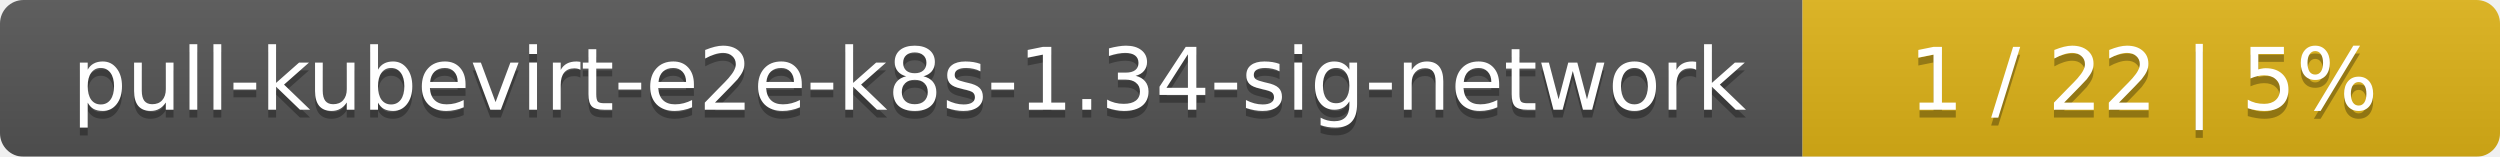
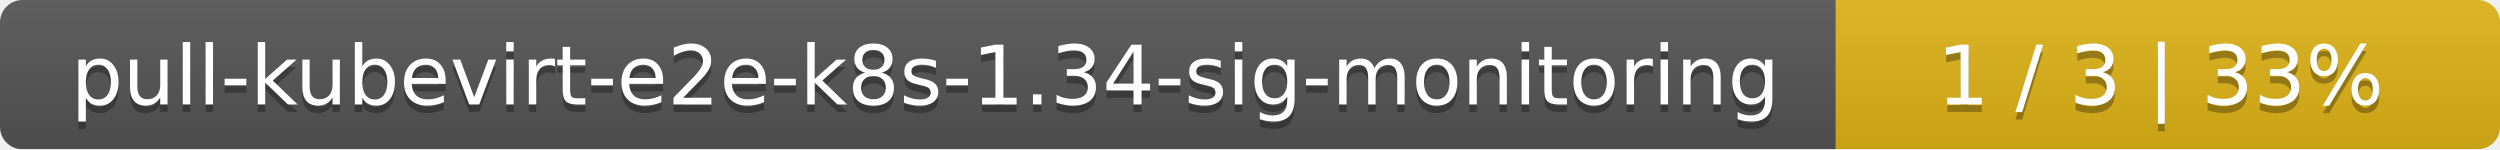
- <svg xmlns="http://www.w3.org/2000/svg" width="319" height="20">
+ <svg xmlns="http://www.w3.org/2000/svg" width="335" height="20">
  <linearGradient id="smooth" x2="0" y2="100%">
    <stop offset="0" stop-color="#bbb" stop-opacity=".1" />
    <stop offset="1" stop-opacity=".1" />
  </linearGradient>
  <mask id="round">
-     <rect width="319" height="20" rx="3" fill="#fff" />
+     <rect width="335" height="20" rx="3" fill="#fff" />
  </mask>
  <g mask="url(#round)">
-     <rect width="230" height="20" fill="#555" />
-     <rect x="230" width="89" height="20" fill="#dfb317" />
-     <rect width="319" height="20" fill="url(#smooth)" />
+     <rect width="246" height="20" fill="#555" />
+     <rect x="246" width="89" height="20" fill="#dfb317" />
+     <rect width="335" height="20" fill="url(#smooth)" />
  </g>
  <g fill="#fff" text-anchor="middle" font-family="DejaVu Sans,Verdana,Geneva,sans-serif" font-size="11">
-     <text x="116" y="15" fill="#010101" fill-opacity=".3">pull-kubevirt-e2e-k8s-1.34-sig-network</text>
-     <text x="116" y="14">pull-kubevirt-e2e-k8s-1.34-sig-network</text>
-     <text x="273.5" y="15" fill="#010101" fill-opacity=".3">1 / 22    |    5%</text>
-     <text x="273.5" y="14">1 / 22    |    5%</text>
+     <text x="124" y="15" fill="#010101" fill-opacity=".3">pull-kubevirt-e2e-k8s-1.34-sig-monitoring</text>
+     <text x="124" y="14">pull-kubevirt-e2e-k8s-1.34-sig-monitoring</text>
+     <text x="289.5" y="15" fill="#010101" fill-opacity=".3">1 / 3    |    33%</text>
+     <text x="289.5" y="14">1 / 3    |    33%</text>
  </g>
</svg>
